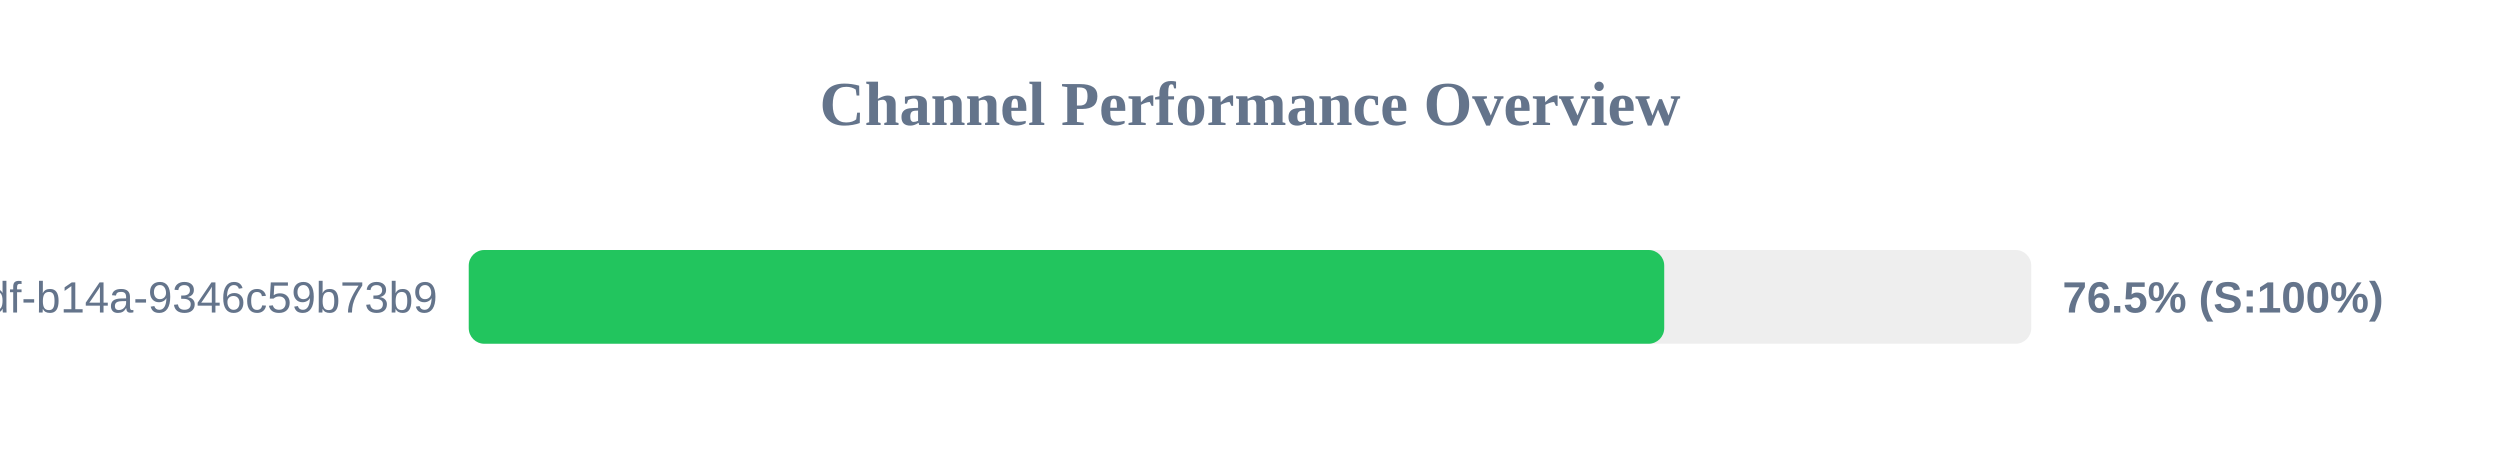
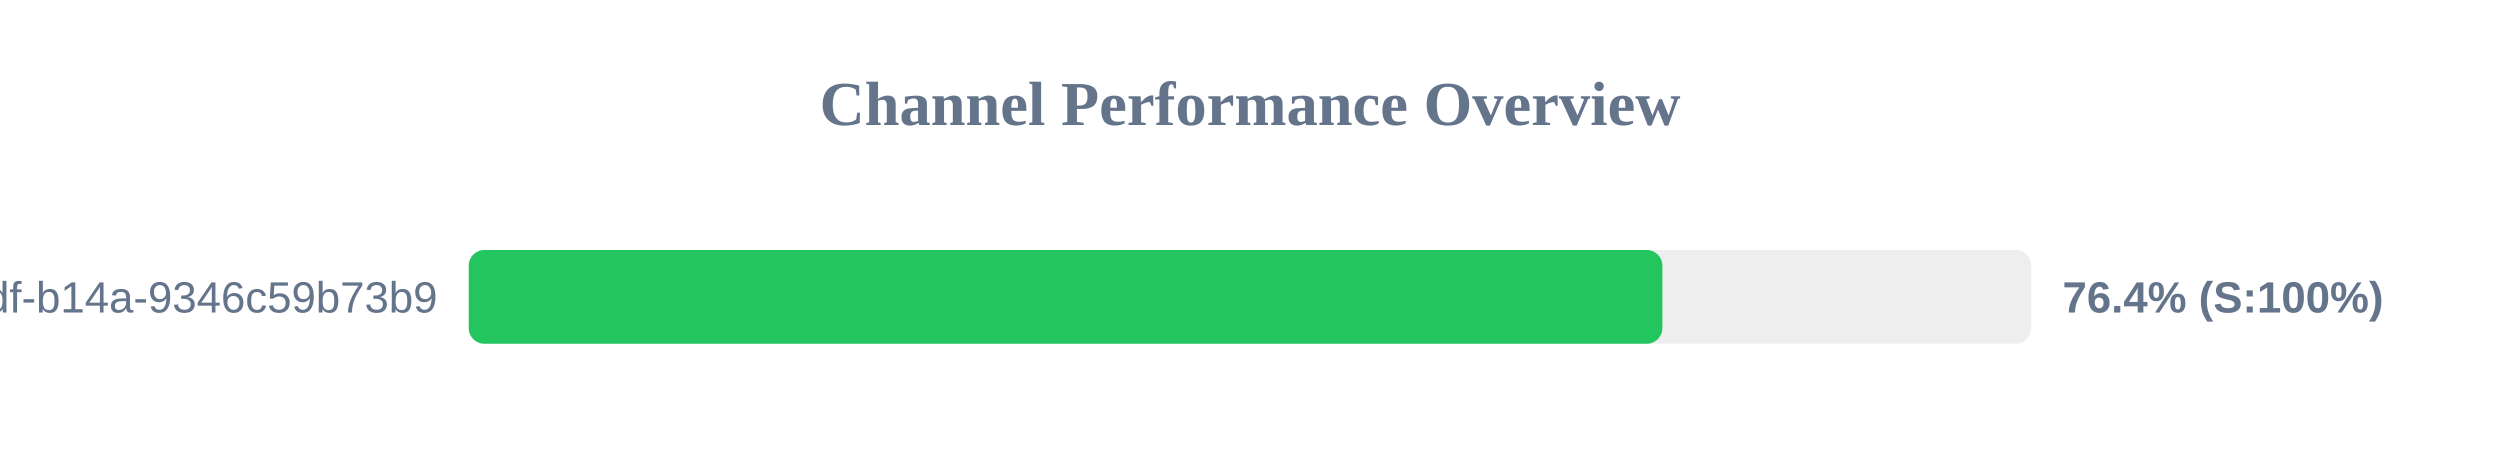
<svg xmlns="http://www.w3.org/2000/svg" width="800" height="150" version="1.1">
  <style>
        .row { font: 14px Arial; fill: #64748b; }
        .score { font: bold 14px Arial; fill: #64748b; }
    </style>
  <text x="400" y="40" text-anchor="middle" font-size="20px" font-weight="bold" fill="#64748b">Channel Performance Overview</text>
  <rect x="150" y="80" width="500" height="30" fill="#eee" rx="5" />
-   <rect x="150" y="80" width="382.55" height="30" fill="#22c55e" rx="5" />
+   <rect x="150" y="80" width="381.95" height="30" fill="#22c55e" rx="5" />
  <text x="140" y="100" text-anchor="end" class="row">?uuid=55ca7a9e-cf90-49df-b14a-9346c59b73b9</text>
-   <text x="660" y="100" text-anchor="start" class="score">76.5% (S:100%)</text>
+   <text x="660" y="100" text-anchor="start" class="score">76.4% (S:100%)</text>
</svg>
